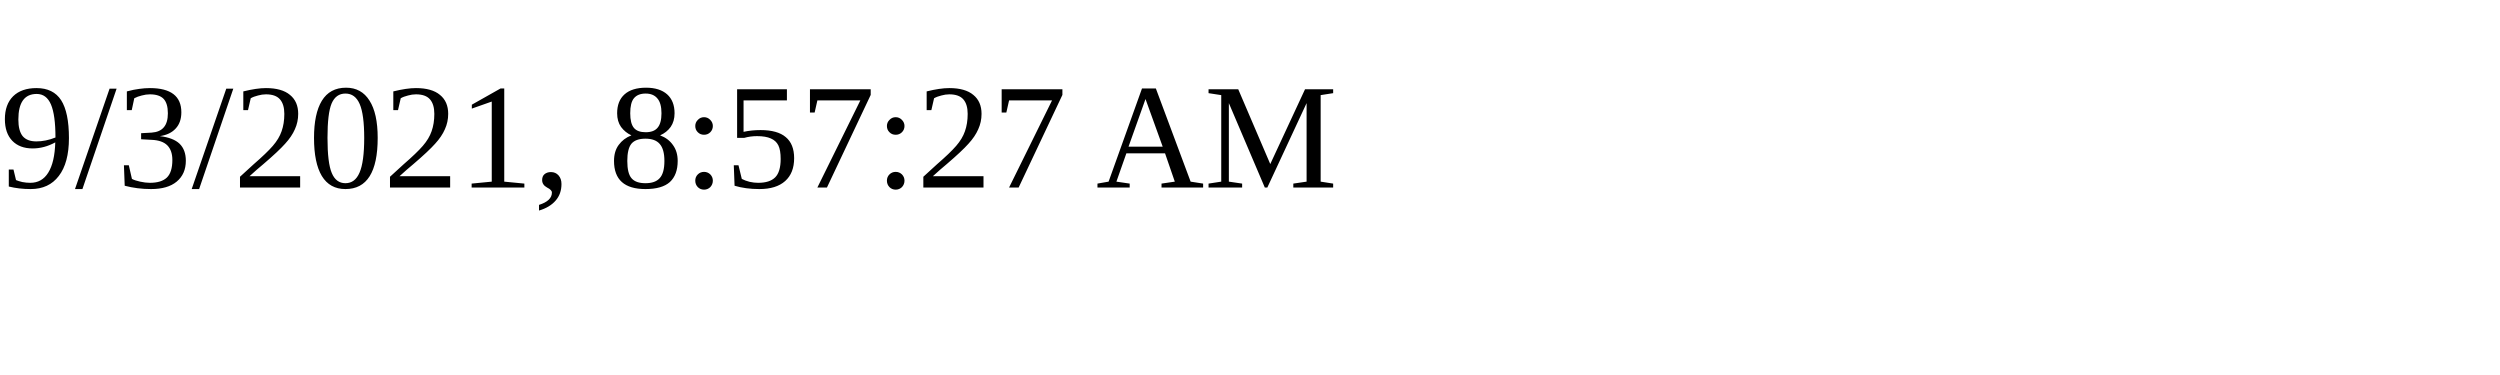
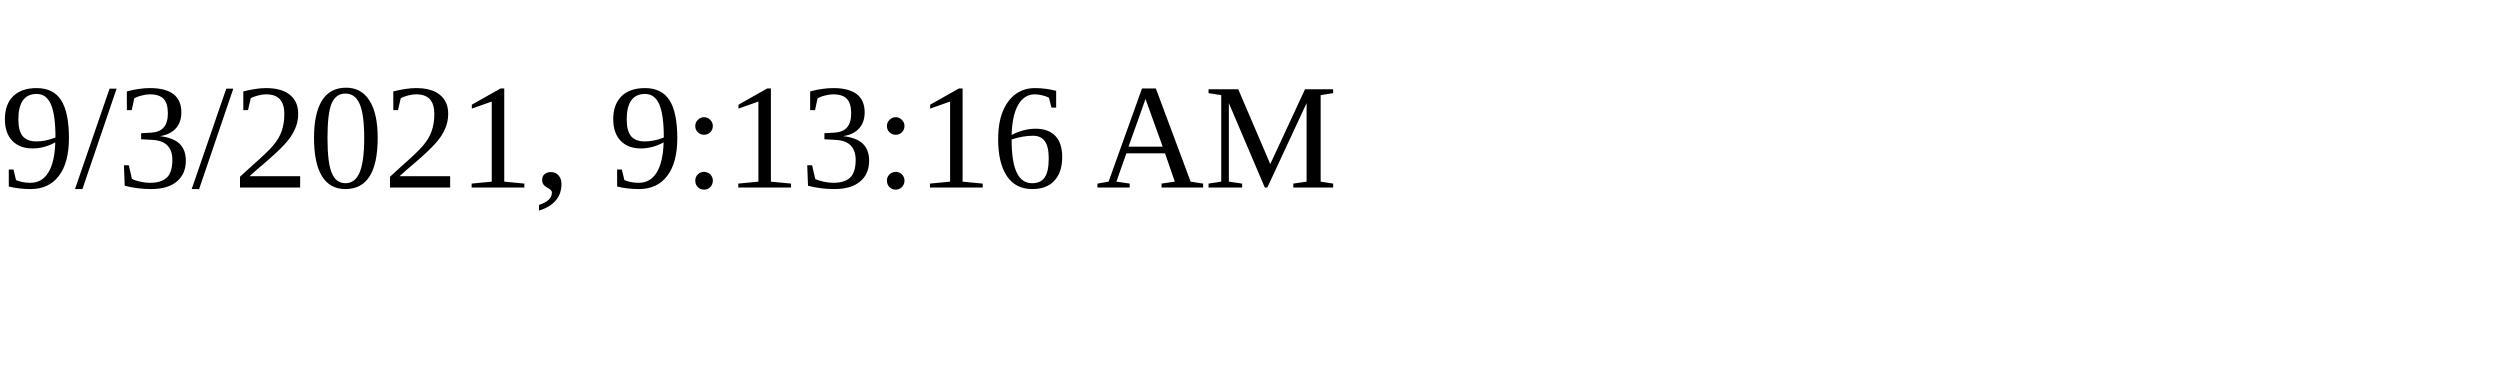
<svg xmlns="http://www.w3.org/2000/svg" height="30" width="200">
-   <text x="0" y="15">9/3/2021, 8:57:27 AM</text>
+   <text x="0" y="15">9/3/2021, 9:13:16 AM</text>
</svg>
